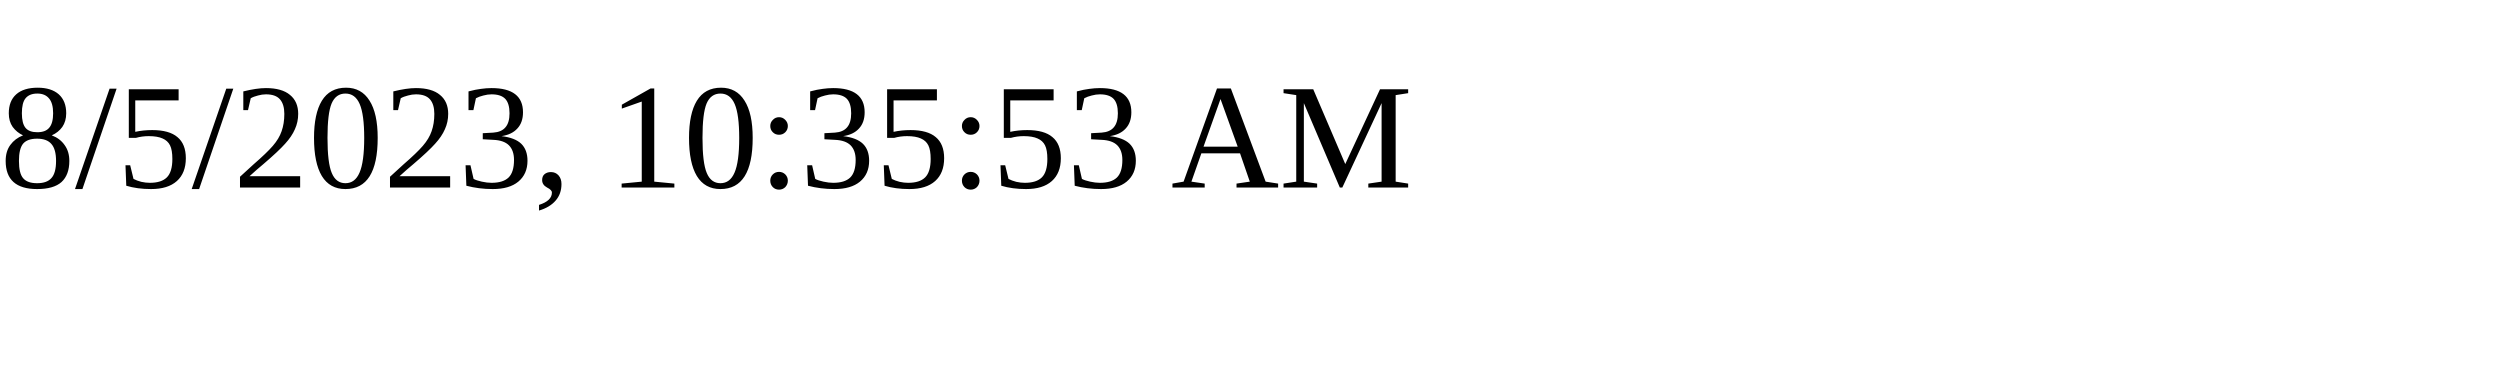
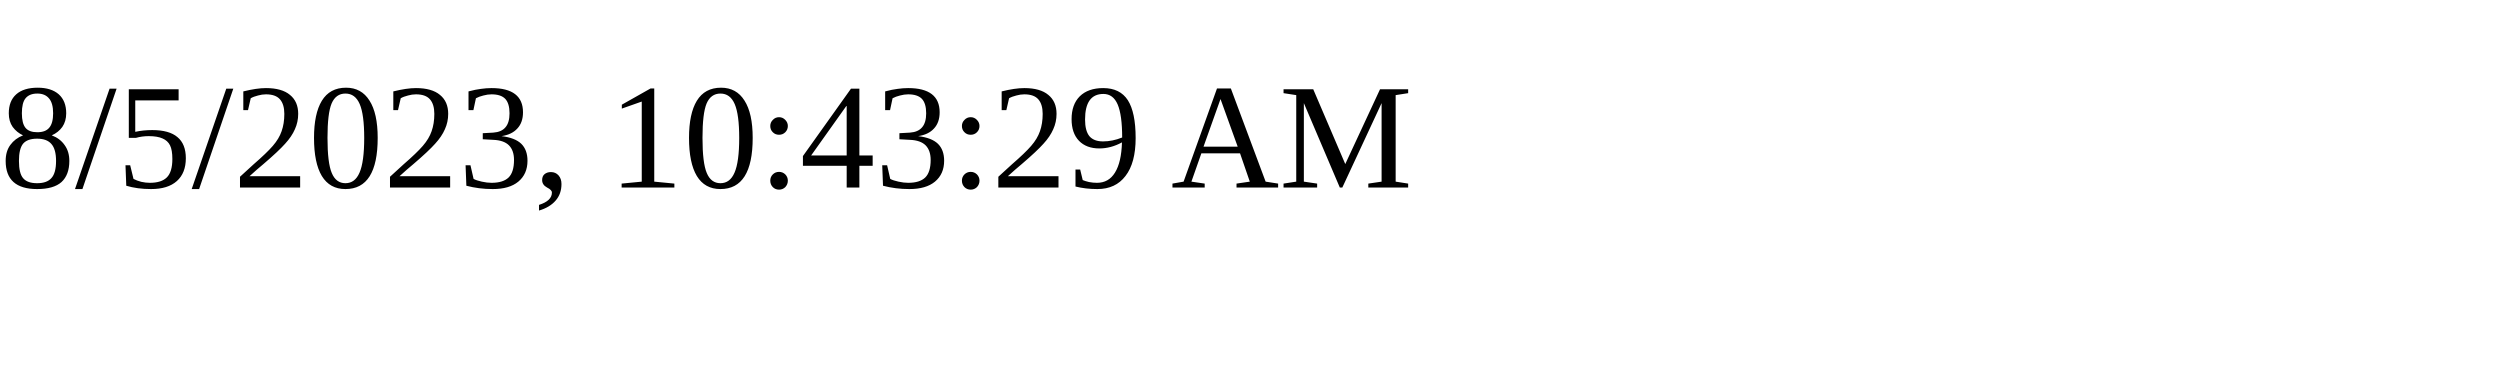
<svg xmlns="http://www.w3.org/2000/svg" height="30" width="200">
-   <text x="0" y="15">8/5/2023, 10:35:53 AM</text>
+   <text x="0" y="15">8/5/2023, 10:43:29 AM</text>
</svg>
